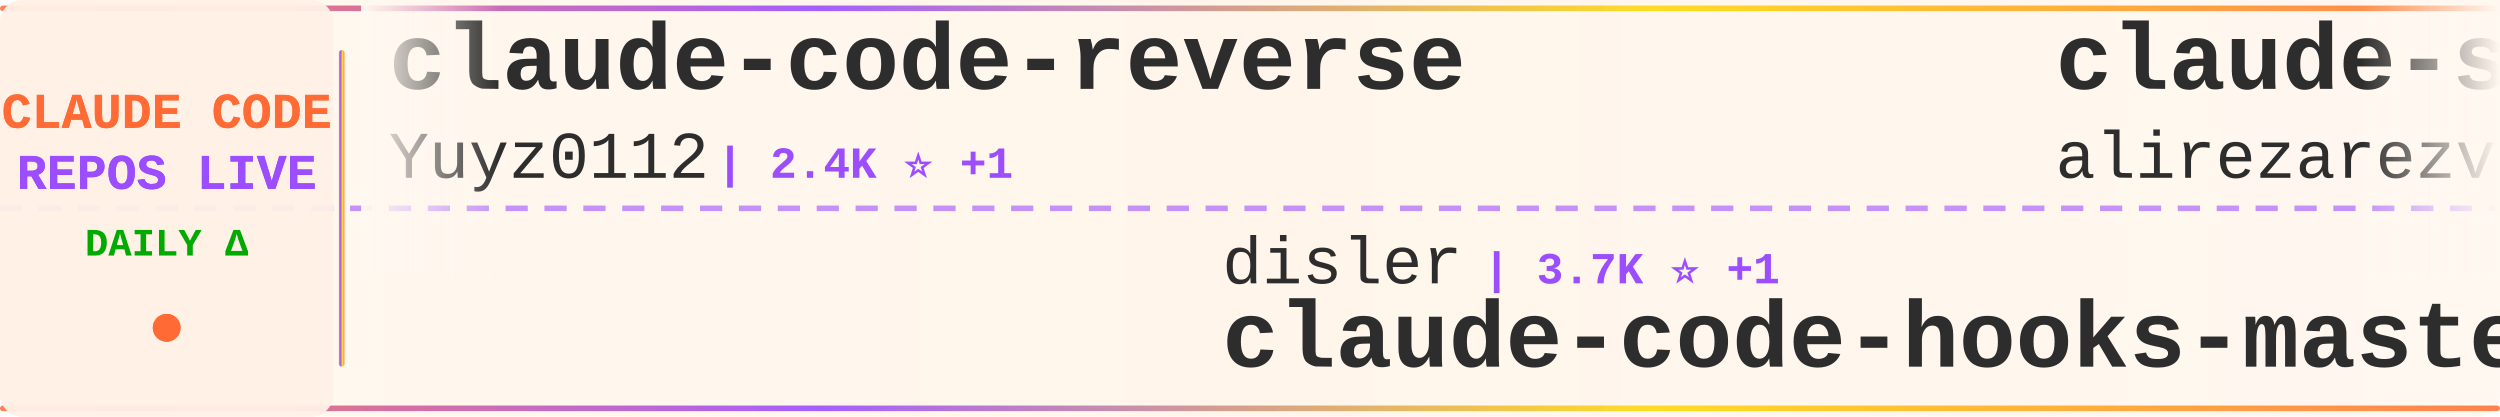
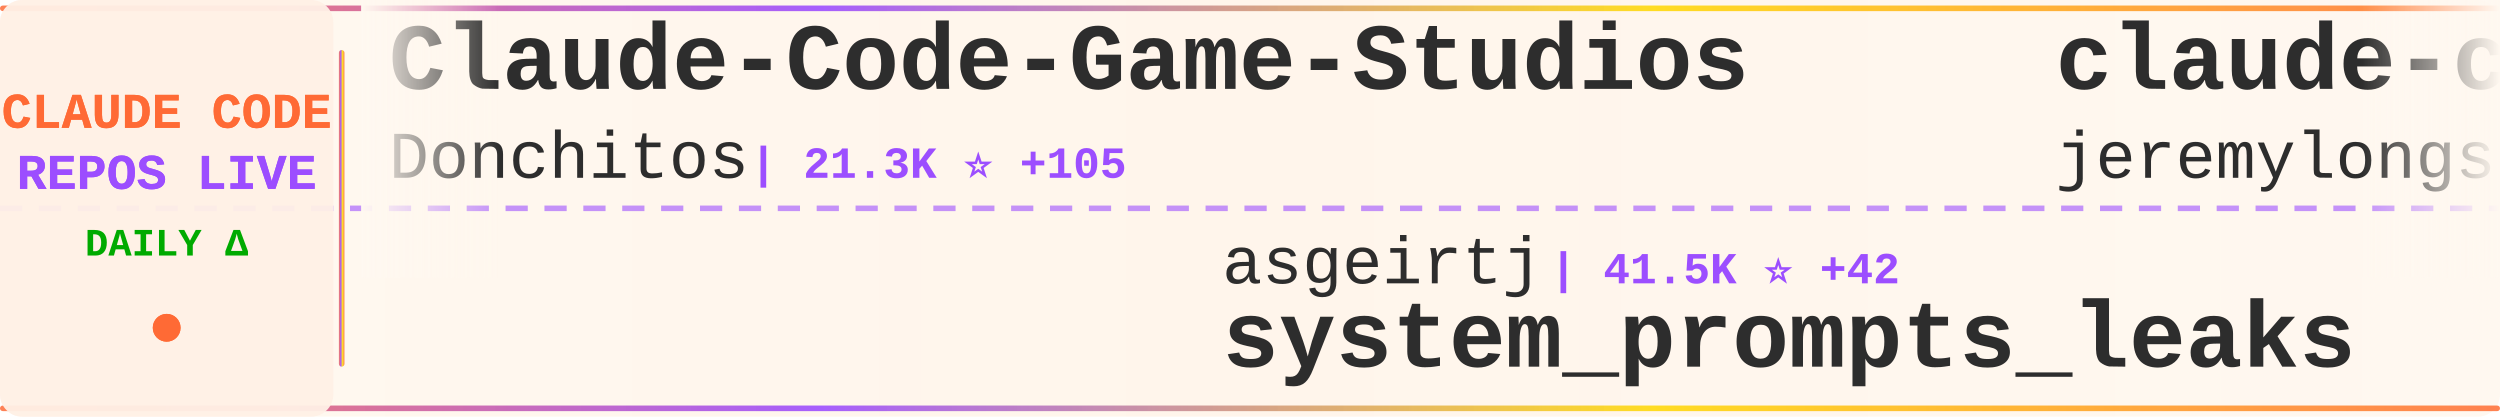
<svg xmlns="http://www.w3.org/2000/svg" width="900" height="150">
  <defs>
    <linearGradient id="tickerBg" x1="0%" y1="0%" x2="100%" y2="0%">
      <stop offset="0%" style="stop-color:#fff8f0;stop-opacity:0.98" />
      <stop offset="50%" style="stop-color:#fff5eb;stop-opacity:1" />
      <stop offset="100%" style="stop-color:#fff8f0;stop-opacity:0.98" />
    </linearGradient>
    <linearGradient id="borderGrad" x1="0%" y1="0%" x2="100%" y2="0%">
      <stop offset="0%" style="stop-color:#FF6B35;stop-opacity:0.85">
        <animate attributeName="stop-opacity" values="0.85;1;0.85" dur="2s" repeatCount="indefinite" />
      </stop>
      <stop offset="33%" style="stop-color:#9C4EFF;stop-opacity:0.9">
        <animate attributeName="stop-opacity" values="0.9;1;0.9" dur="2.2s" repeatCount="indefinite" />
      </stop>
      <stop offset="66%" style="stop-color:#FFD700;stop-opacity:0.85">
        <animate attributeName="stop-opacity" values="0.85;1;0.85" dur="1.8s" repeatCount="indefinite" />
      </stop>
      <stop offset="100%" style="stop-color:#FF6B35;stop-opacity:0.85">
        <animate attributeName="stop-opacity" values="0.85;1;0.85" dur="2s" repeatCount="indefinite" />
      </stop>
    </linearGradient>
    <filter id="textGlow">
      <feGaussianBlur stdDeviation="0.15" result="coloredBlur" />
      <feMerge>
        <feMergeNode in="coloredBlur" />
        <feMergeNode in="SourceGraphic" />
      </feMerge>
    </filter>
    <filter id="metricGlow">
      <feGaussianBlur stdDeviation="0.2" result="coloredBlur" />
      <feMerge>
        <feMergeNode in="coloredBlur" />
        <feMergeNode in="SourceGraphic" />
      </feMerge>
    </filter>
    <linearGradient id="leftFade" x1="0%" y1="0%" x2="100%" y2="0%">
      <stop offset="0%" style="stop-color:#fff8f0;stop-opacity:1" />
      <stop offset="100%" style="stop-color:#fff8f0;stop-opacity:0" />
    </linearGradient>
    <linearGradient id="rightFade" x1="0%" y1="0%" x2="100%" y2="0%">
      <stop offset="0%" style="stop-color:#fff8f0;stop-opacity:0" />
      <stop offset="100%" style="stop-color:#fff8f0;stop-opacity:1" />
    </linearGradient>
  </defs>
  <rect width="900" height="150" fill="url(#tickerBg)" rx="8" />
  <rect x="0" y="2" width="900" height="2" fill="url(#borderGrad)" rx="1" />
  <rect x="0" y="146" width="900" height="2" fill="url(#borderGrad)" rx="1" />
  <line x1="0" y1="75" x2="900" y2="75" stroke="#9C4EFF" stroke-width="2" stroke-dasharray="8 6" opacity="0.6" />
  <rect x="0" y="0" width="120" height="150" fill="#fff0e6" opacity="0.95" rx="8" />
  <text x="60" y="46" font-family="'Courier New', monospace" font-size="18" font-weight="bold" fill="#FF6B35" text-anchor="middle" filter="url(#textGlow)">
    CLAUDE CODE
  </text>
  <text x="60" y="68" font-family="'Courier New', monospace" font-size="18" font-weight="bold" fill="#9C4EFF" text-anchor="middle" filter="url(#textGlow)">
    REPOS LIVE
  </text>
  <text x="60" y="92" font-family="'Courier New', monospace" font-size="14" font-weight="bold" fill="#00aa00" text-anchor="middle">
    DAILY Δ
  </text>
  <circle cx="60" cy="118" r="5" fill="#FF6B35" filter="url(#metricGlow)">
    <animate attributeName="r" values="4;6;4" dur="1.5s" repeatCount="indefinite" />
    <animate attributeName="opacity" values="0.6;1;0.6" dur="1.5s" repeatCount="indefinite" />
  </circle>
  <rect x="122" y="18" width="2" height="114" fill="url(#borderGrad)" rx="1" />
  <clipPath id="tickerClip">
    <rect x="130" y="0" width="770" height="150" />
  </clipPath>
  <g clip-path="url(#tickerClip)">
    <g id="tickerItems">
      <animateTransform attributeName="transform" attributeType="XML" type="translate" from="0 0" to="-3000 0" dur="54s" repeatCount="indefinite" />
      <g transform="translate(0, 0)">
-         <text x="140" y="32" font-family="'Courier New', monospace" font-size="34" font-weight="bold" fill="#2d2d2d">claude-code-reverse</text>
-         <text x="140" y="64" font-family="'Courier New', monospace" font-size="24" font-weight="normal" fill="#2d2d2d" opacity="1.0">Yuyz0112</text>
-         <text x="258" y="64" font-family="'Courier New', monospace" font-size="16" font-weight="bold" fill="#9C4EFF"> | 2.4K ⭐ +1</text>
+         <text x="140" y="32" font-family="'Courier New', monospace" font-size="34" font-weight="bold" fill="#2d2d2d">Claude-Code-Game-Studios</text>
+         <text x="140" y="64" font-family="'Courier New', monospace" font-size="24" font-weight="normal" fill="#2d2d2d" opacity="1.0">Donchitos</text>
+         <text x="270" y="64" font-family="'Courier New', monospace" font-size="16" font-weight="bold" fill="#9C4EFF"> | 21.3K ⭐ +105</text>
      </g>
      <g transform="translate(300, 0)">
+         <text x="140" y="102" font-family="'Courier New', monospace" font-size="24" font-weight="normal" fill="#2d2d2d" opacity="1.0">asgeirtj</text>
+         <text x="258" y="102" font-family="'Courier New', monospace" font-size="16" font-weight="bold" fill="#9C4EFF"> | 41.5K ⭐ +42</text>
+         <text x="140" y="132" font-family="'Courier New', monospace" font-size="34" font-weight="bold" fill="#2d2d2d">system_prompts_leaks</text>
+       </g>
+       <g transform="translate(600, 0)">
+         <text x="140" y="32" font-family="'Courier New', monospace" font-size="34" font-weight="bold" fill="#2d2d2d">claude-code-plugins-plus...</text>
+         <text x="140" y="64" font-family="'Courier New', monospace" font-size="24" font-weight="normal" fill="#2d2d2d" opacity="1.0">jeremylongshore</text>
+         <text x="342" y="64" font-family="'Courier New', monospace" font-size="16" font-weight="bold" fill="#9C4EFF"> | 2.3K ⭐ +7</text>
+       </g>
+       <g transform="translate(900, 0)">
        <text x="140" y="102" font-family="'Courier New', monospace" font-size="24" font-weight="normal" fill="#2d2d2d" opacity="1.0">disler</text>
        <text x="234" y="102" font-family="'Courier New', monospace" font-size="16" font-weight="bold" fill="#9C4EFF"> | 3.7K ⭐ +1</text>
        <text x="140" y="132" font-family="'Courier New', monospace" font-size="34" font-weight="bold" fill="#2d2d2d">claude-code-hooks-master...</text>
      </g>
-       <g transform="translate(600, 0)">
-         <text x="140" y="32" font-family="'Courier New', monospace" font-size="34" font-weight="bold" fill="#2d2d2d">claude-skills</text>
-         <text x="140" y="64" font-family="'Courier New', monospace" font-size="24" font-weight="normal" fill="#2d2d2d" opacity="1.0">alirezarezvani</text>
-         <text x="330" y="64" font-family="'Courier New', monospace" font-size="16" font-weight="bold" fill="#9C4EFF"> | 17.6K ⭐ +118</text>
-       </g>
-       <g transform="translate(900, 0)">
-         <text x="140" y="102" font-family="'Courier New', monospace" font-size="24" font-weight="normal" fill="#2d2d2d" opacity="1.0">fuergaosi233</text>
-         <text x="306" y="102" font-family="'Courier New', monospace" font-size="16" font-weight="bold" fill="#9C4EFF"> | 2.7K ⭐ +5</text>
-         <text x="140" y="132" font-family="'Courier New', monospace" font-size="34" font-weight="bold" fill="#2d2d2d">claude-code-proxy</text>
-       </g>
      <g transform="translate(1200, 0)">
-         <text x="140" y="32" font-family="'Courier New', monospace" font-size="34" font-weight="bold" fill="#2d2d2d">claude-code-source-code</text>
-         <text x="140" y="64" font-family="'Courier New', monospace" font-size="24" font-weight="normal" fill="#2d2d2d" opacity="1.0">777genius</text>
-         <text x="270" y="64" font-family="'Courier New', monospace" font-size="16" font-weight="bold" fill="#9C4EFF"> | 914 ⭐</text>
+         <text x="140" y="32" font-family="'Courier New', monospace" font-size="34" font-weight="bold" fill="#2d2d2d">claude-code-system-promp...</text>
+         <text x="140" y="64" font-family="'Courier New', monospace" font-size="24" font-weight="normal" fill="#2d2d2d" opacity="1.0">Piebald-AI</text>
+         <text x="282" y="64" font-family="'Courier New', monospace" font-size="16" font-weight="bold" fill="#9C4EFF"> | 10.9K ⭐ +21</text>
      </g>
      <g transform="translate(1500, 0)">
-         <text x="140" y="102" font-family="'Courier New', monospace" font-size="24" font-weight="normal" fill="#2d2d2d" opacity="1.0">KPR111</text>
-         <text x="234" y="102" font-family="'Courier New', monospace" font-size="16" font-weight="bold" fill="#9C4EFF"> | 18 ⭐</text>
-         <text x="140" y="132" font-family="'Courier New', monospace" font-size="34" font-weight="bold" fill="#2d2d2d">Claude-Code</text>
+         <text x="140" y="102" font-family="'Courier New', monospace" font-size="24" font-weight="normal" fill="#2d2d2d" opacity="1.0">nicedreamzapp</text>
+         <text x="318" y="102" font-family="'Courier New', monospace" font-size="16" font-weight="bold" fill="#9C4EFF"> | 2.7K ⭐ +5</text>
+         <text x="140" y="132" font-family="'Courier New', monospace" font-size="34" font-weight="bold" fill="#2d2d2d">claude-code-local</text>
      </g>
      <g transform="translate(1800, 0)">
-         <text x="140" y="32" font-family="'Courier New', monospace" font-size="34" font-weight="bold" fill="#2d2d2d">claude-code-sub-agents</text>
-         <text x="140" y="64" font-family="'Courier New', monospace" font-size="24" font-weight="normal" fill="#2d2d2d" opacity="1.0">lst97</text>
-         <text x="222" y="64" font-family="'Courier New', monospace" font-size="16" font-weight="bold" fill="#9C4EFF"> | 1.6K ⭐</text>
+         <text x="140" y="32" font-family="'Courier New', monospace" font-size="34" font-weight="bold" fill="#2d2d2d">claude-code-source-code-...</text>
+         <text x="140" y="64" font-family="'Courier New', monospace" font-size="24" font-weight="normal" fill="#2d2d2d" opacity="1.0">ghuntley</text>
+         <text x="258" y="64" font-family="'Courier New', monospace" font-size="16" font-weight="bold" fill="#9C4EFF"> | 982 ⭐ +1</text>
      </g>
      <g transform="translate(2100, 0)">
-         <text x="140" y="102" font-family="'Courier New', monospace" font-size="24" font-weight="normal" fill="#2d2d2d" opacity="1.0">Alishahryar1</text>
-         <text x="306" y="102" font-family="'Courier New', monospace" font-size="16" font-weight="bold" fill="#9C4EFF"> | 33.4K ⭐ +211</text>
-         <text x="140" y="132" font-family="'Courier New', monospace" font-size="34" font-weight="bold" fill="#2d2d2d">free-claude-code</text>
+         <text x="140" y="102" font-family="'Courier New', monospace" font-size="24" font-weight="normal" fill="#2d2d2d" opacity="1.0">feiskyer</text>
+         <text x="258" y="102" font-family="'Courier New', monospace" font-size="16" font-weight="bold" fill="#9C4EFF"> | 1.5K ⭐ +2</text>
+         <text x="140" y="132" font-family="'Courier New', monospace" font-size="34" font-weight="bold" fill="#2d2d2d">claude-code-settings</text>
      </g>
      <g transform="translate(2400, 0)">
-         <text x="140" y="32" font-family="'Courier New', monospace" font-size="34" font-weight="bold" fill="#2d2d2d">CLIProxyAPI</text>
-         <text x="140" y="64" font-family="'Courier New', monospace" font-size="24" font-weight="normal" fill="#2d2d2d" opacity="1.0">router-for-me</text>
-         <text x="318" y="64" font-family="'Courier New', monospace" font-size="16" font-weight="bold" fill="#9C4EFF"> | 37.0K ⭐ +322</text>
+         <text x="140" y="32" font-family="'Courier New', monospace" font-size="34" font-weight="bold" fill="#2d2d2d">claude-code-analysis</text>
+         <text x="140" y="64" font-family="'Courier New', monospace" font-size="24" font-weight="normal" fill="#2d2d2d" opacity="1.0">liuup</text>
+         <text x="222" y="64" font-family="'Courier New', monospace" font-size="16" font-weight="bold" fill="#9C4EFF"> | 3.1K ⭐ +24</text>
      </g>
      <g transform="translate(2700, 0)">
-         <text x="140" y="102" font-family="'Courier New', monospace" font-size="24" font-weight="normal" fill="#2d2d2d" opacity="1.0">Chachamaru127</text>
-         <text x="318" y="102" font-family="'Courier New', monospace" font-size="16" font-weight="bold" fill="#9C4EFF"> | 2.7K ⭐ +12</text>
-         <text x="140" y="132" font-family="'Courier New', monospace" font-size="34" font-weight="bold" fill="#2d2d2d">claude-code-harness</text>
+         <text x="140" y="102" font-family="'Courier New', monospace" font-size="24" font-weight="normal" fill="#2d2d2d" opacity="1.0">JrCx7scC</text>
+         <text x="258" y="102" font-family="'Courier New', monospace" font-size="16" font-weight="bold" fill="#9C4EFF"> | 370 ⭐</text>
+         <text x="140" y="132" font-family="'Courier New', monospace" font-size="34" font-weight="bold" fill="#2d2d2d">claude-code-source</text>
      </g>
      <g transform="translate(3000, 0)">
-         <text x="140" y="32" font-family="'Courier New', monospace" font-size="34" font-weight="bold" fill="#2d2d2d">claude-code-reverse</text>
-         <text x="140" y="64" font-family="'Courier New', monospace" font-size="24" font-weight="normal" fill="#2d2d2d" opacity="1.0">Yuyz0112</text>
-         <text x="258" y="64" font-family="'Courier New', monospace" font-size="16" font-weight="bold" fill="#9C4EFF"> | 2.4K ⭐ +1</text>
+         <text x="140" y="32" font-family="'Courier New', monospace" font-size="34" font-weight="bold" fill="#2d2d2d">Claude-Code-Game-Studios</text>
+         <text x="140" y="64" font-family="'Courier New', monospace" font-size="24" font-weight="normal" fill="#2d2d2d" opacity="1.0">Donchitos</text>
+         <text x="270" y="64" font-family="'Courier New', monospace" font-size="16" font-weight="bold" fill="#9C4EFF"> | 21.3K ⭐ +105</text>
      </g>
      <g transform="translate(3300, 0)">
+         <text x="140" y="102" font-family="'Courier New', monospace" font-size="24" font-weight="normal" fill="#2d2d2d" opacity="1.0">asgeirtj</text>
+         <text x="258" y="102" font-family="'Courier New', monospace" font-size="16" font-weight="bold" fill="#9C4EFF"> | 41.5K ⭐ +42</text>
+         <text x="140" y="132" font-family="'Courier New', monospace" font-size="34" font-weight="bold" fill="#2d2d2d">system_prompts_leaks</text>
+       </g>
+       <g transform="translate(3600, 0)">
+         <text x="140" y="32" font-family="'Courier New', monospace" font-size="34" font-weight="bold" fill="#2d2d2d">claude-code-plugins-plus...</text>
+         <text x="140" y="64" font-family="'Courier New', monospace" font-size="24" font-weight="normal" fill="#2d2d2d" opacity="1.0">jeremylongshore</text>
+         <text x="342" y="64" font-family="'Courier New', monospace" font-size="16" font-weight="bold" fill="#9C4EFF"> | 2.3K ⭐ +7</text>
+       </g>
+       <g transform="translate(3900, 0)">
        <text x="140" y="102" font-family="'Courier New', monospace" font-size="24" font-weight="normal" fill="#2d2d2d" opacity="1.0">disler</text>
        <text x="234" y="102" font-family="'Courier New', monospace" font-size="16" font-weight="bold" fill="#9C4EFF"> | 3.7K ⭐ +1</text>
        <text x="140" y="132" font-family="'Courier New', monospace" font-size="34" font-weight="bold" fill="#2d2d2d">claude-code-hooks-master...</text>
-       </g>
-       <g transform="translate(3600, 0)">
-         <text x="140" y="32" font-family="'Courier New', monospace" font-size="34" font-weight="bold" fill="#2d2d2d">claude-skills</text>
-         <text x="140" y="64" font-family="'Courier New', monospace" font-size="24" font-weight="normal" fill="#2d2d2d" opacity="1.0">alirezarezvani</text>
-         <text x="330" y="64" font-family="'Courier New', monospace" font-size="16" font-weight="bold" fill="#9C4EFF"> | 17.6K ⭐ +118</text>
-       </g>
-       <g transform="translate(3900, 0)">
-         <text x="140" y="102" font-family="'Courier New', monospace" font-size="24" font-weight="normal" fill="#2d2d2d" opacity="1.0">fuergaosi233</text>
-         <text x="306" y="102" font-family="'Courier New', monospace" font-size="16" font-weight="bold" fill="#9C4EFF"> | 2.7K ⭐ +5</text>
-         <text x="140" y="132" font-family="'Courier New', monospace" font-size="34" font-weight="bold" fill="#2d2d2d">claude-code-proxy</text>
      </g>
    </g>
  </g>
  <rect x="130" y="0" width="50" height="100" fill="url(#leftFade)" />
  <rect x="850" y="0" width="50" height="100" fill="url(#rightFade)" />
</svg>
